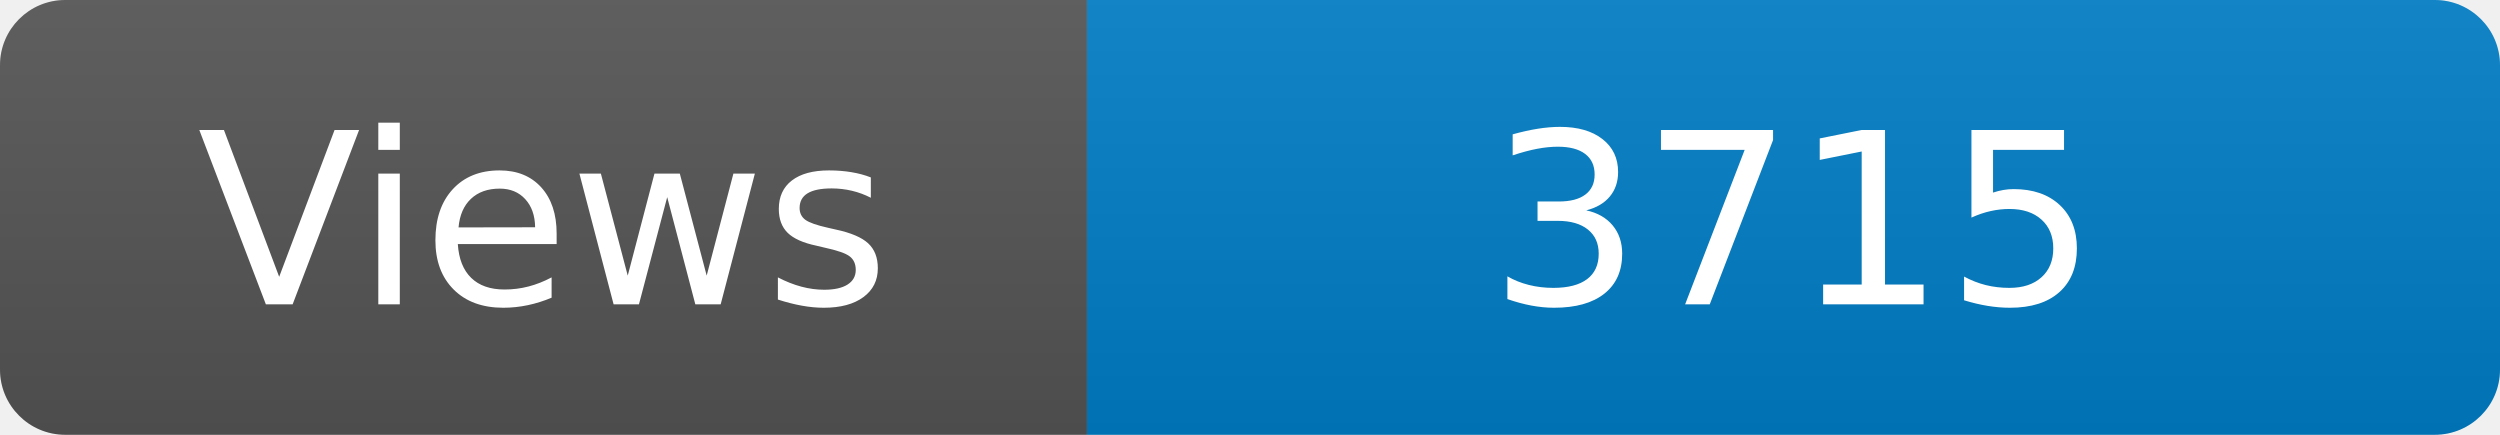
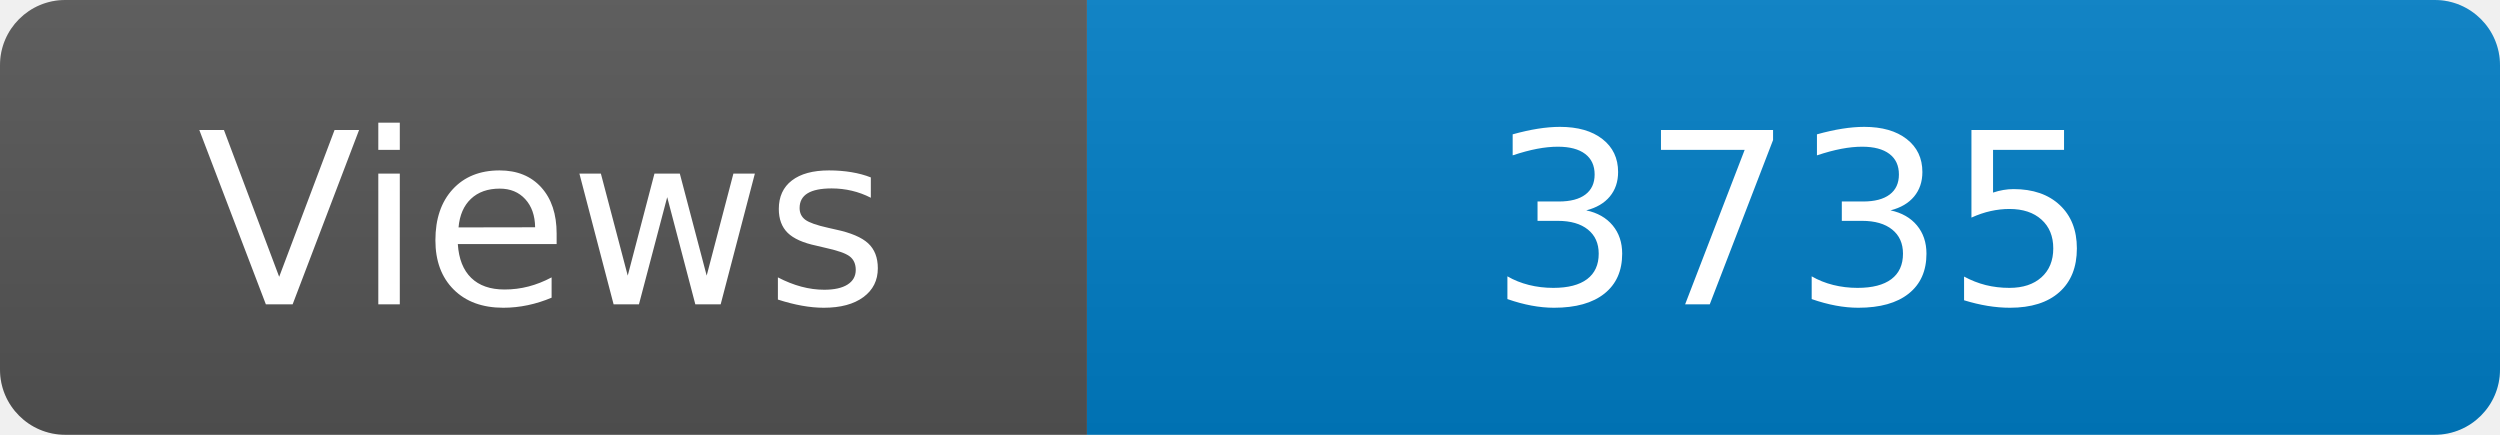
<svg xmlns="http://www.w3.org/2000/svg" width="115" height="20" role="img" aria-label="Maintained?: yes">
  <linearGradient id="s" x2="0" y2="100%">
    <stop offset="0" stop-color="#bbb" stop-opacity=".1" />
    <stop offset="1" stop-opacity=".1" />
  </linearGradient>
  <clipPath id="r">
    <rect width="115" height="20" rx="3" fill="#fff" />
  </clipPath>
  <g clip-path="url(#r)">
    <rect width="50" height="20" fill="#555" />
    <rect x="50" width="160" height="20" fill="#007ec6" />
    <rect width="115" height="20" fill="url(#s)" />
  </g>
  <g fill="#fff" text-anchor="middle" font-family="Verdana,Geneva,DejaVu Sans,sans-serif" font-size="110">
    <text x="250" y="140" transform="scale(.1)" fill="#fff">Views</text>
-     <text x="825" y="140" transform="scale(.1)" fill="#fff">3715</text>
+     <text x="825" y="140" transform="scale(.1)" fill="#fff">3735</text>
  </g>
</svg>
